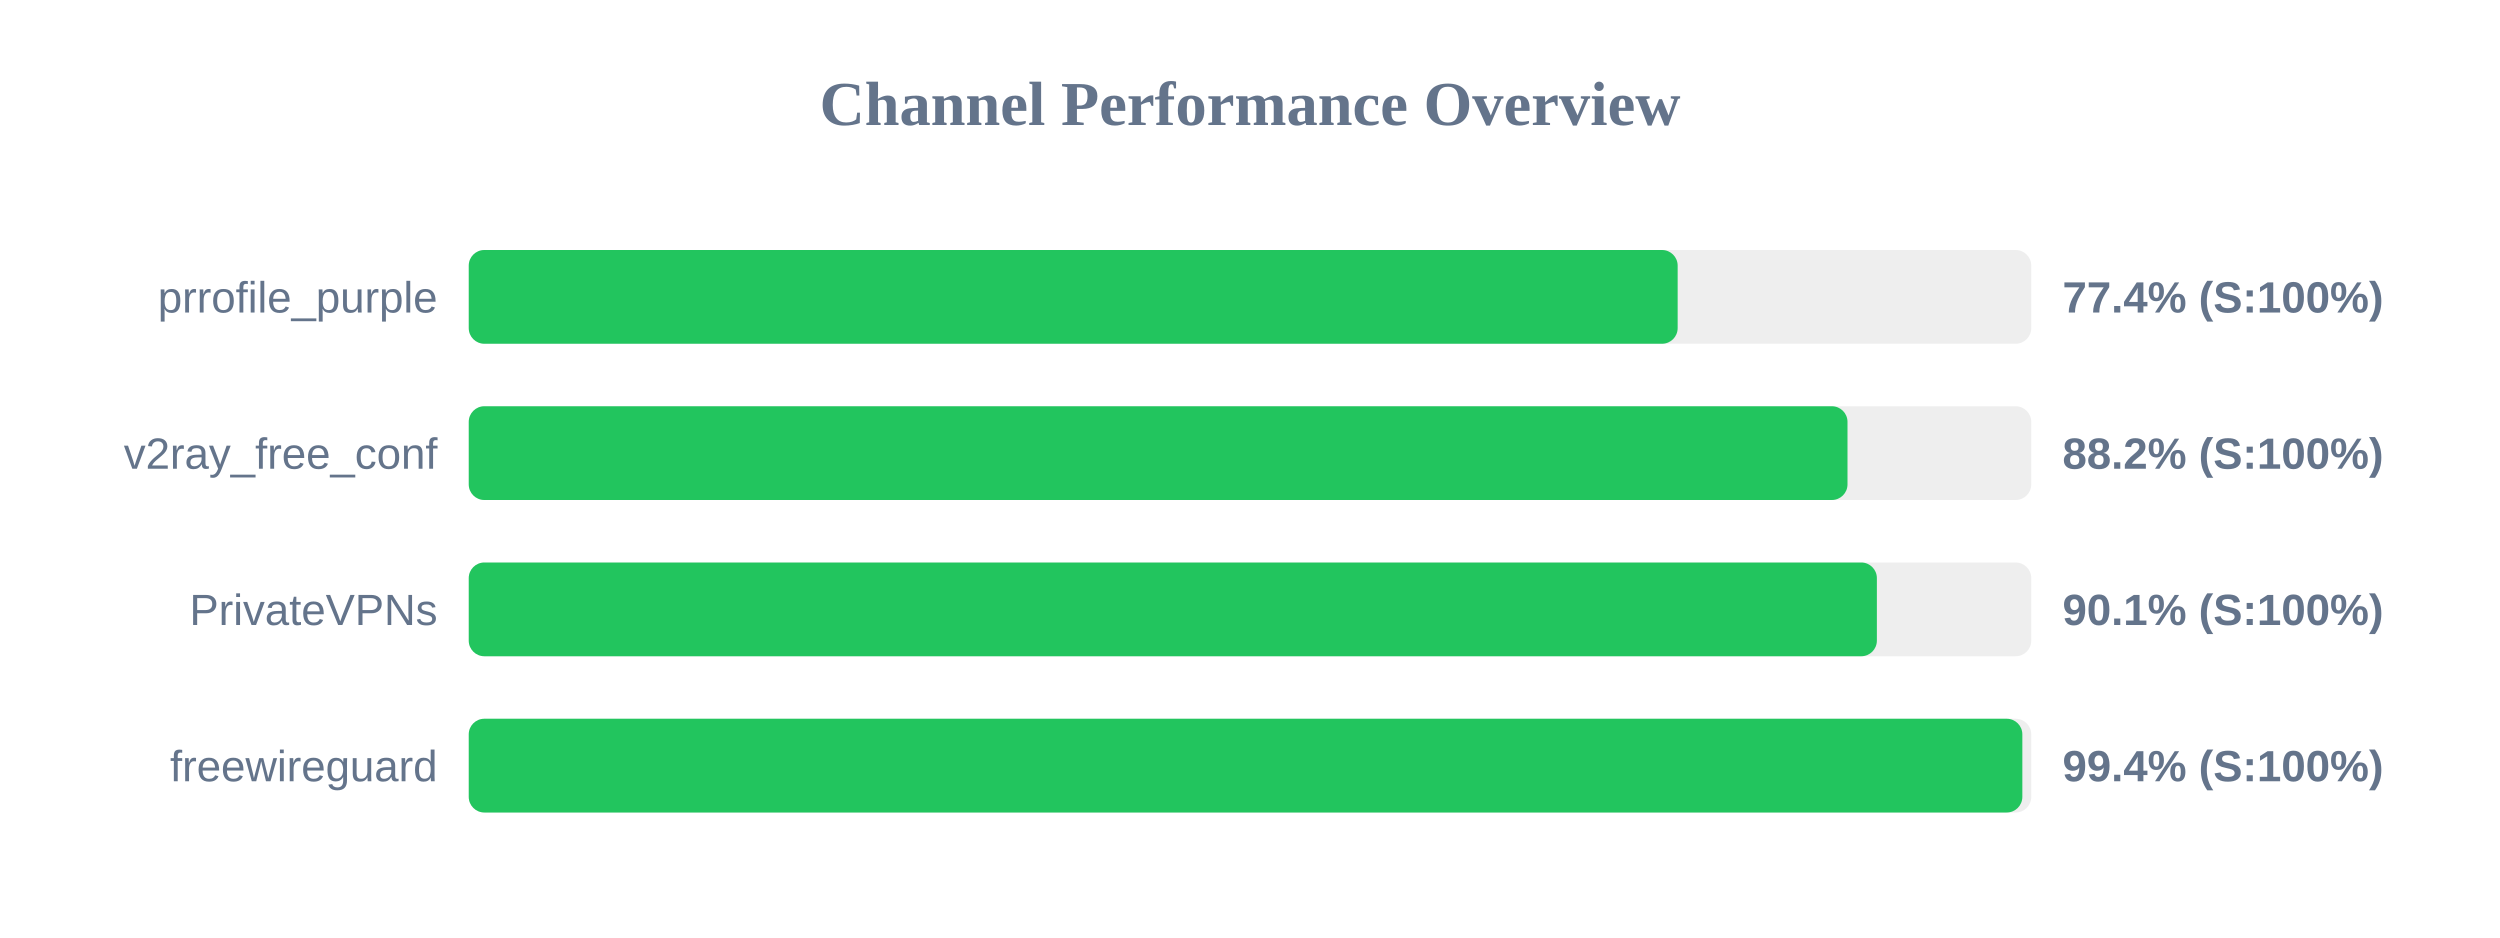
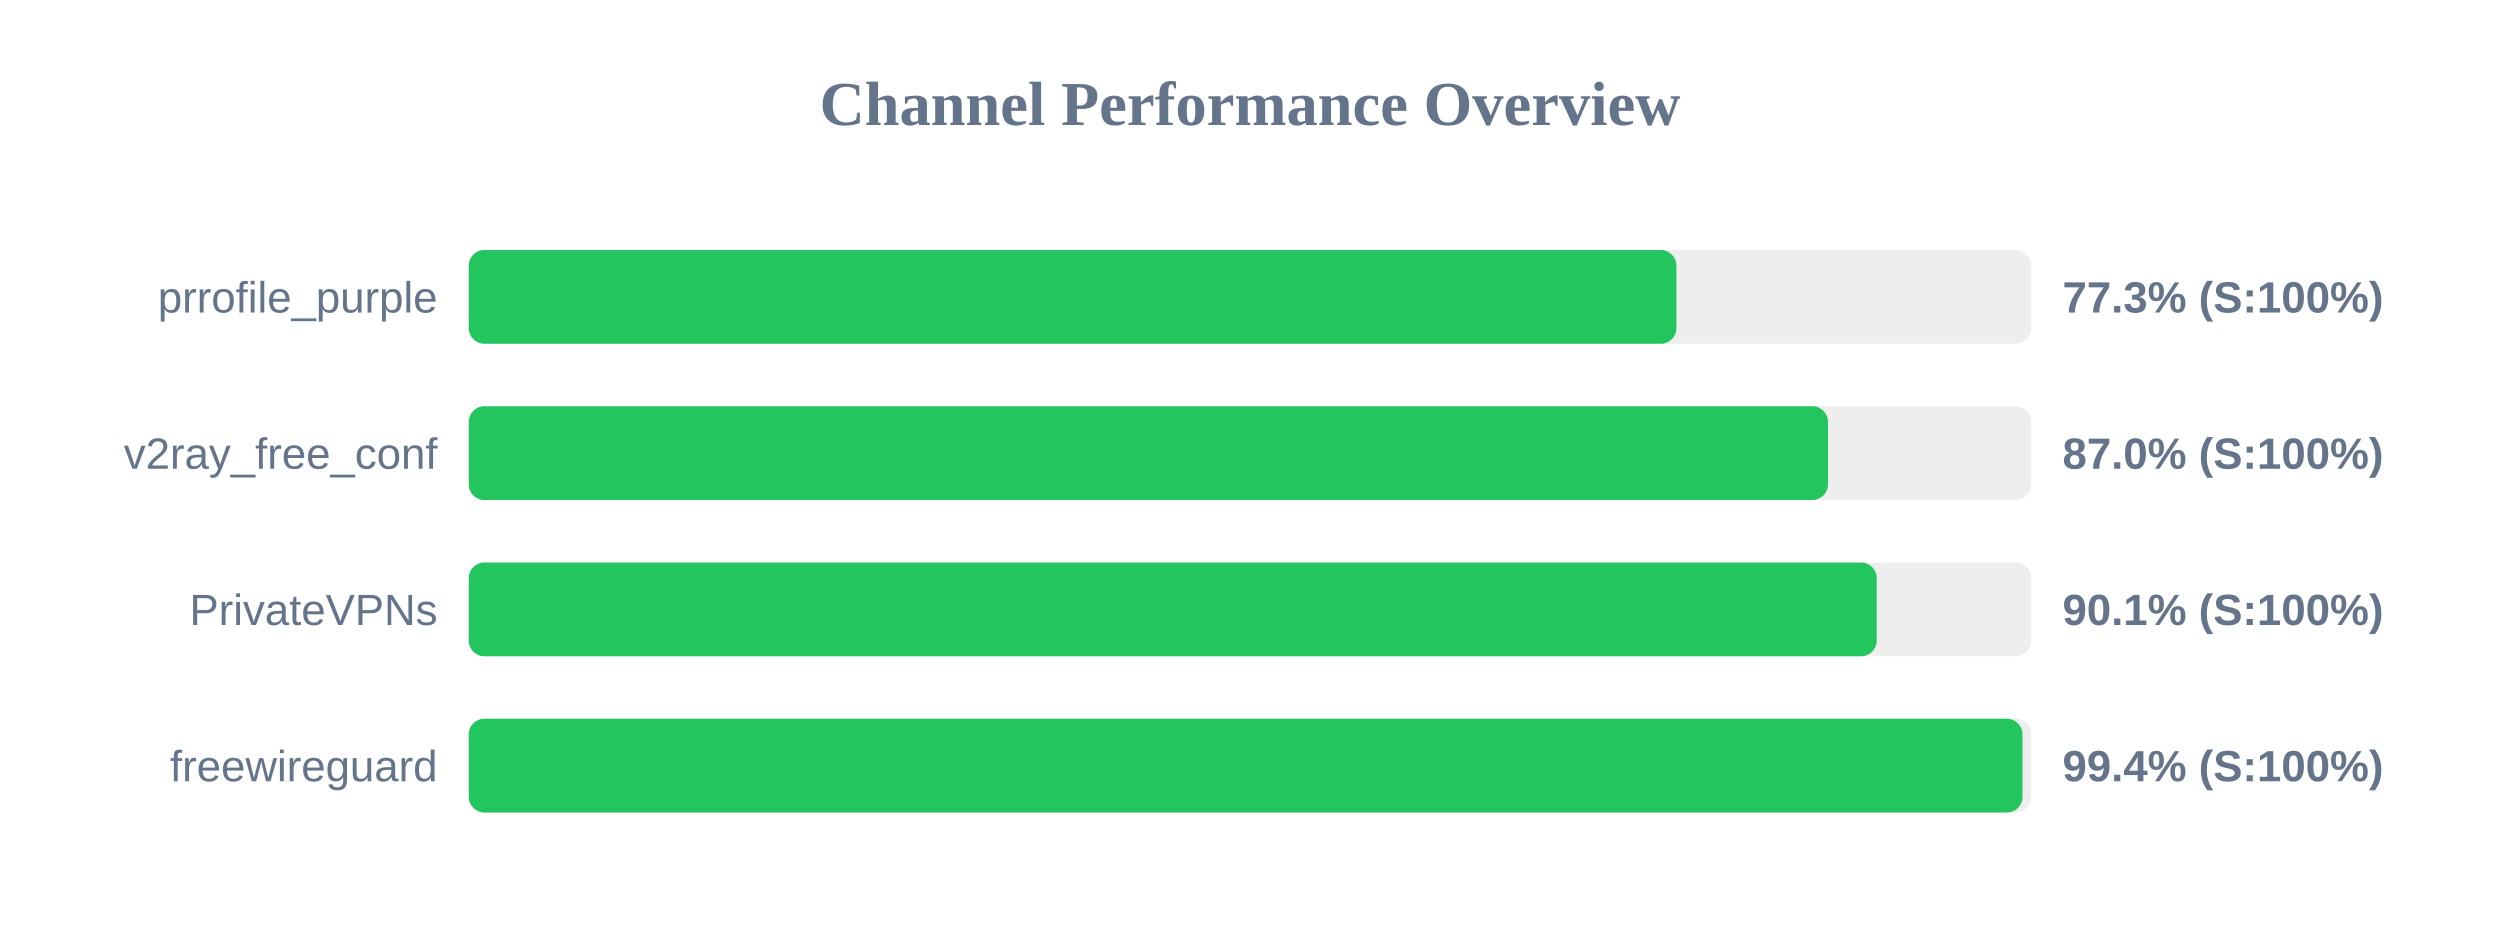
<svg xmlns="http://www.w3.org/2000/svg" width="800" height="300" version="1.1">
  <style>
        .row { font: 14px Arial; fill: #64748b; }
        .score { font: bold 14px Arial; fill: #64748b; }
    </style>
  <text x="400" y="40" text-anchor="middle" font-size="20px" font-weight="bold" fill="#64748b">Channel Performance Overview</text>
  <rect x="150" y="80" width="500" height="30" fill="#eee" rx="5" />
-   <rect x="150" y="80" width="386.85" height="30" fill="#22c55e" rx="5" />
+   <rect x="150" y="80" width="386.45" height="30" fill="#22c55e" rx="5" />
  <text x="140" y="100" text-anchor="end" class="row">prrofile_purple</text>
-   <text x="660" y="100" text-anchor="start" class="score">77.4% (S:100%)</text>
+   <text x="660" y="100" text-anchor="start" class="score">77.3% (S:100%)</text>
  <rect x="150" y="130" width="500" height="30" fill="#eee" rx="5" />
-   <rect x="150" y="130" width="441.2" height="30" fill="#22c55e" rx="5" />
+   <rect x="150" y="130" width="434.95" height="30" fill="#22c55e" rx="5" />
  <text x="140" y="150" text-anchor="end" class="row">v2ray_free_conf</text>
-   <text x="660" y="150" text-anchor="start" class="score">88.2% (S:100%)</text>
+   <text x="660" y="150" text-anchor="start" class="score">87.0% (S:100%)</text>
  <rect x="150" y="180" width="500" height="30" fill="#eee" rx="5" />
-   <rect x="150" y="180" width="450.6" height="30" fill="#22c55e" rx="5" />
+   <rect x="150" y="180" width="450.55" height="30" fill="#22c55e" rx="5" />
  <text x="140" y="200" text-anchor="end" class="row">PrivateVPNs</text>
  <text x="660" y="200" text-anchor="start" class="score">90.1% (S:100%)</text>
  <rect x="150" y="230" width="500" height="30" fill="#eee" rx="5" />
-   <rect x="150" y="230" width="497.15" height="30" fill="#22c55e" rx="5" />
+   <rect x="150" y="230" width="497.2" height="30" fill="#22c55e" rx="5" />
  <text x="140" y="250" text-anchor="end" class="row">freewireguard</text>
  <text x="660" y="250" text-anchor="start" class="score">99.4% (S:100%)</text>
</svg>
